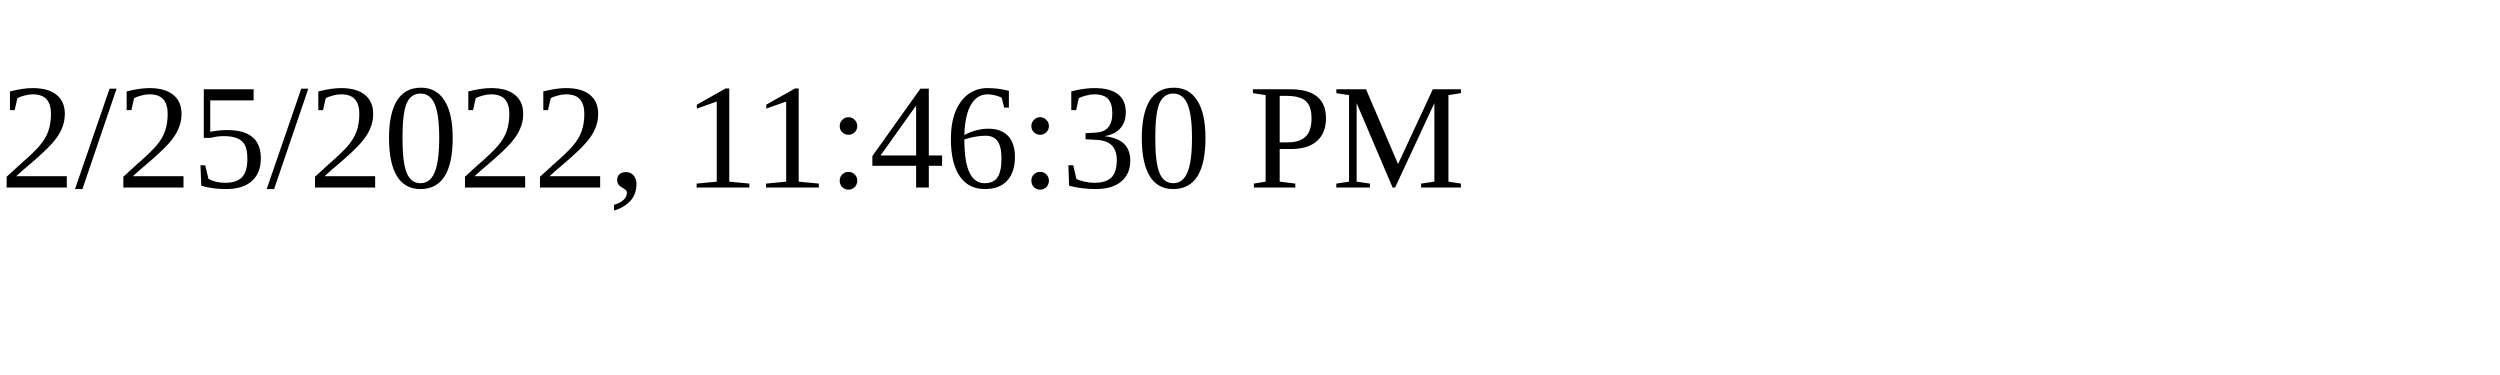
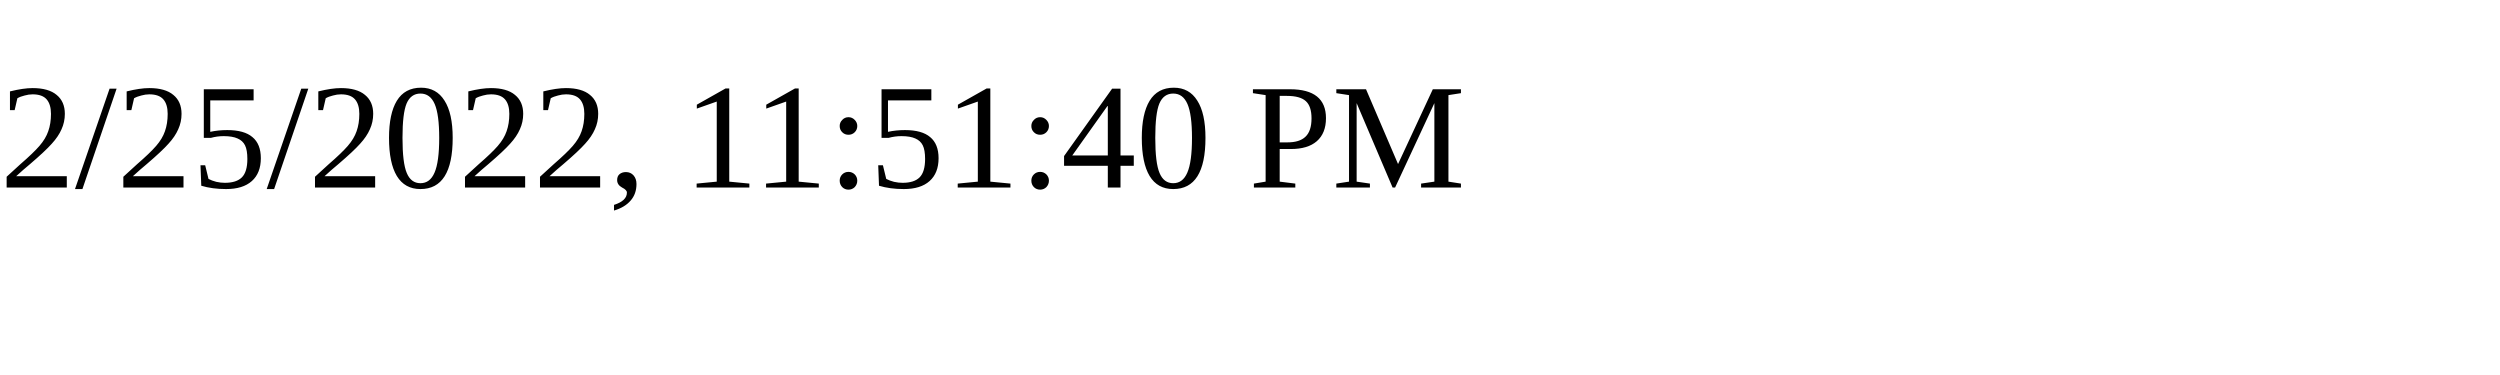
<svg xmlns="http://www.w3.org/2000/svg" height="30" width="200">
-   <text x="0" y="15">2/25/2022, 11:46:30 PM</text>
+   <text x="0" y="15">2/25/2022, 11:51:40 PM</text>
</svg>
